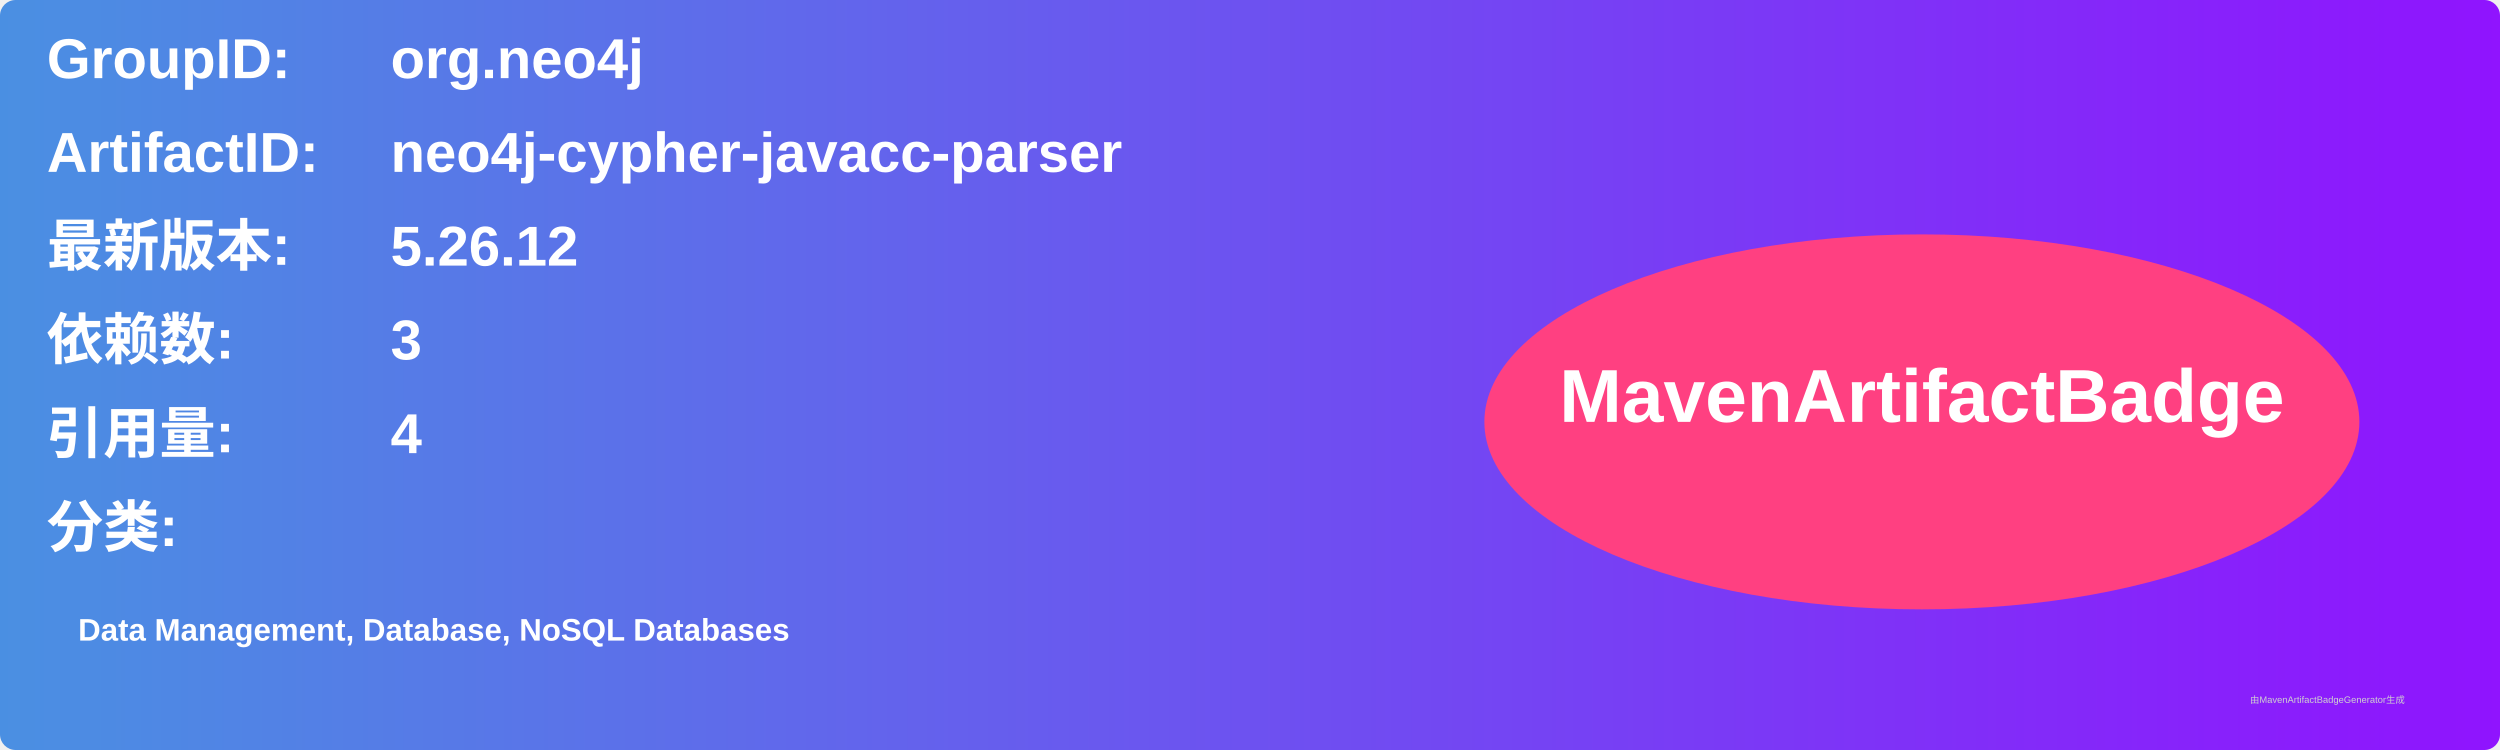
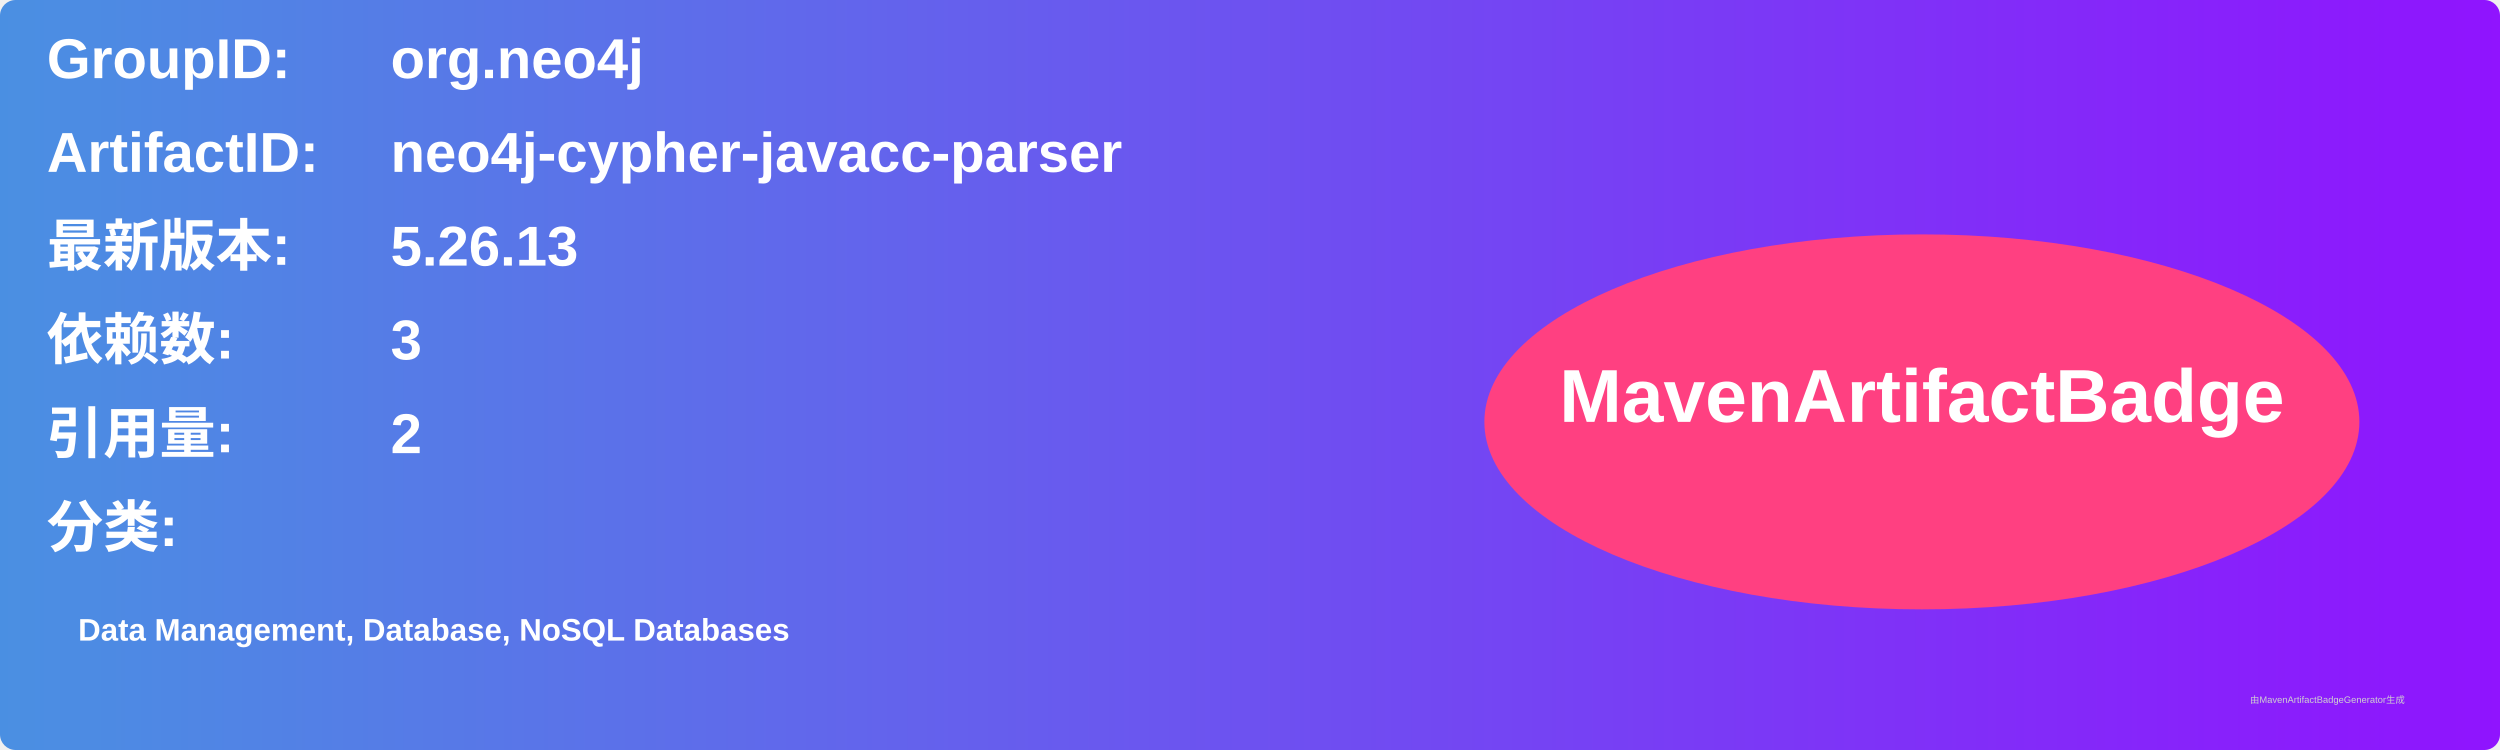
<svg xmlns="http://www.w3.org/2000/svg" width="800" height="240" viewBox="0 0 800 240">
  <linearGradient id="grad" x1="0%" y1="0%" x2="100%" y2="0%">
    <stop offset="0%" stop-color="#4a90e2" />
    <stop offset="100%" stop-color="#9013fe" />
  </linearGradient>
  <rect width="100%" height="100%" rx="5" ry="5" fill="url(#grad)" />
  <g transform="translate(15, 15)">
    <text x="0" y="10" font-family="Arial" font-size="18" fill="white" font-weight="bold" width="260">GroupID:</text>
    <text x="110" y="10" font-family="Arial" font-size="18" fill="white" font-weight="bold" width="460">org.neo4j</text>
    <text x="0" y="40" font-family="Arial" font-size="18" fill="white" font-weight="bold" width="260">ArtifactID:</text>
    <text x="110" y="40" font-family="Arial" font-size="18" fill="white" font-weight="bold" width="460">neo4j-cypher-javacc-parser</text>
    <text x="0" y="70" font-family="Arial" font-size="18" fill="white" font-weight="bold">最新版本:</text>
    <text x="110" y="70" font-family="Arial" font-size="18" fill="white" font-weight="bold">
-       <tspan font-weight="bold">5.26.12</tspan>
+       <tspan font-weight="bold">5.26.13</tspan>
    </text>
    <text x="0" y="100" font-family="Arial" font-size="18" fill="white" font-weight="bold">依赖数: </text>
    <text x="110" y="100" font-family="Arial" font-size="18" fill="white">
      <tspan font-weight="bold">3</tspan>
    </text>
    <text x="0" y="130" font-family="Arial" font-size="18" fill="white" font-weight="bold">引用量: </text>
    <text x="110" y="130" font-family="Arial" font-size="18" fill="white">
-       <tspan font-weight="bold">4</tspan>
+       <tspan font-weight="bold">2</tspan>
    </text>
    <text x="0" y="160" font-family="Arial" font-size="18" fill="white" font-weight="bold">分类:</text>
    <text x="10" y="190" font-family="Arial" font-size="10" fill="white">
      <tspan font-weight="bold">Data Management, Database, NoSQL Databases</tspan>
    </text>
    <ellipse cx="600" cy="120" rx="140" ry="60" fill="#ff4081" />
    <text x="600" y="120" text-anchor="middle" font-family="Arial" font-size="24" fill="white" font-weight="bold">MavenArtifactBadge</text>
  </g>
  <text x="720" y="225" font-family="Arial" font-size="3" fill="#d0d0d0">由MavenArtifactBadgeGenerator生成</text>
</svg>
